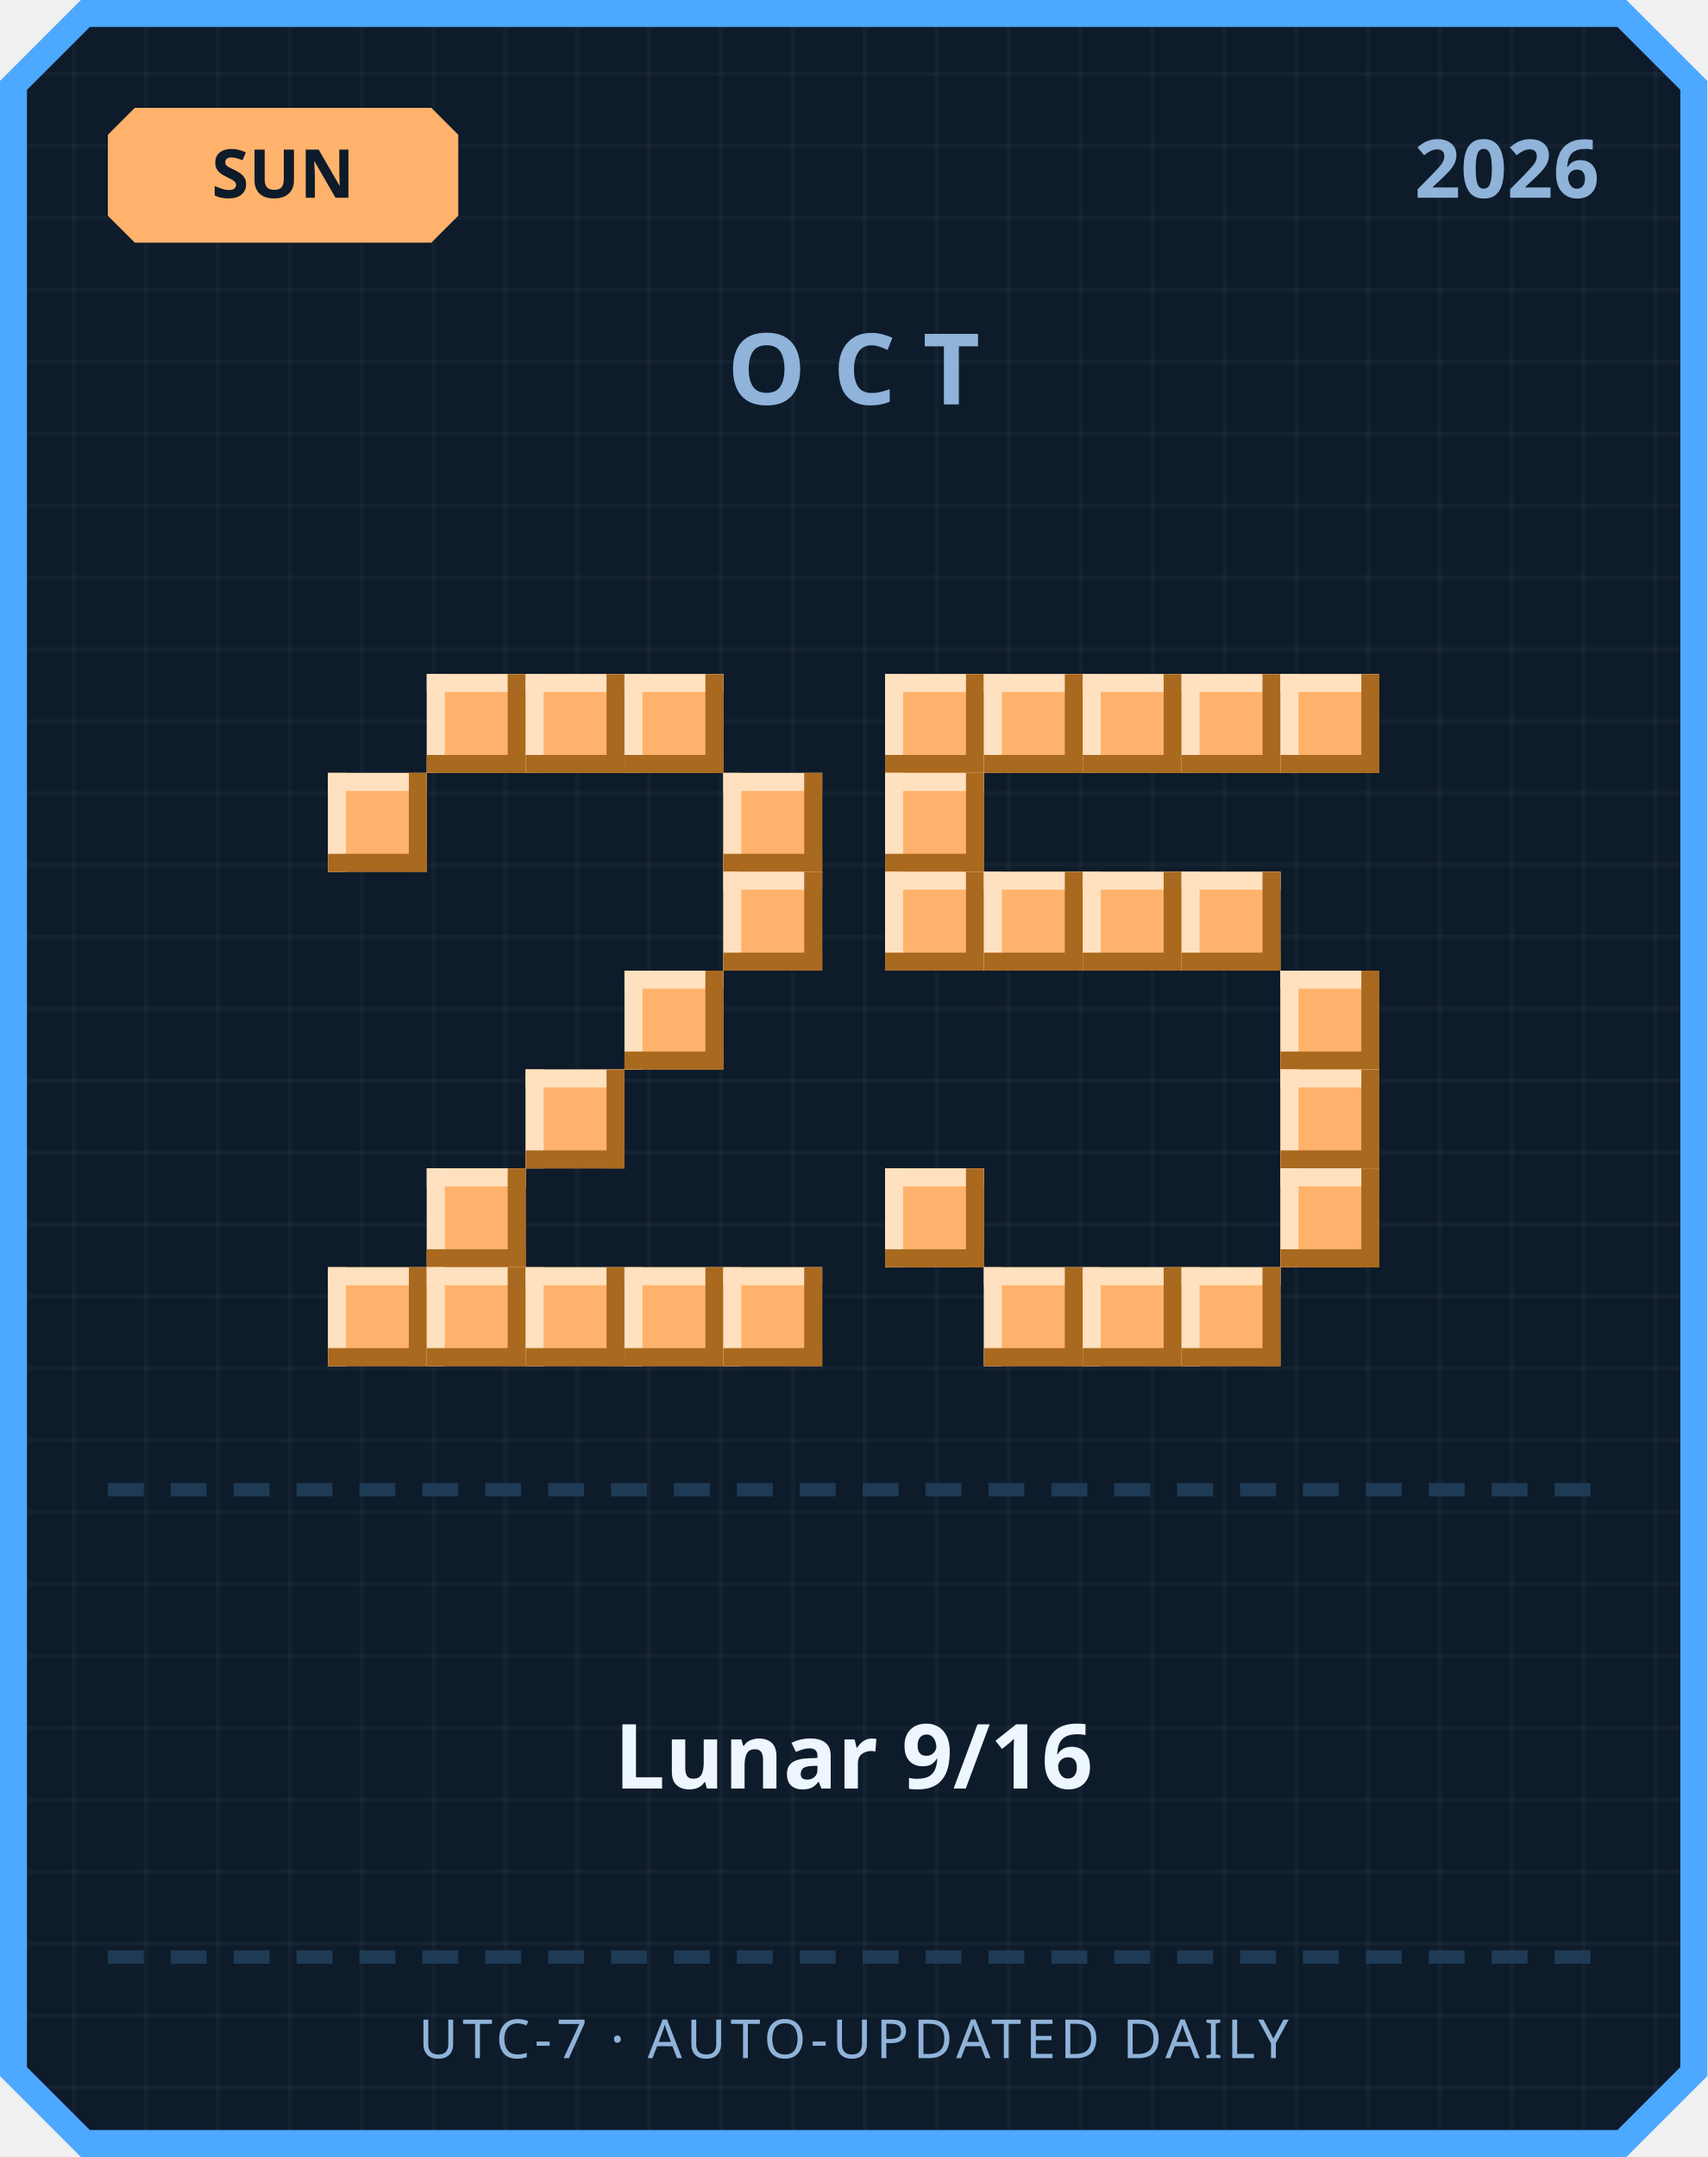
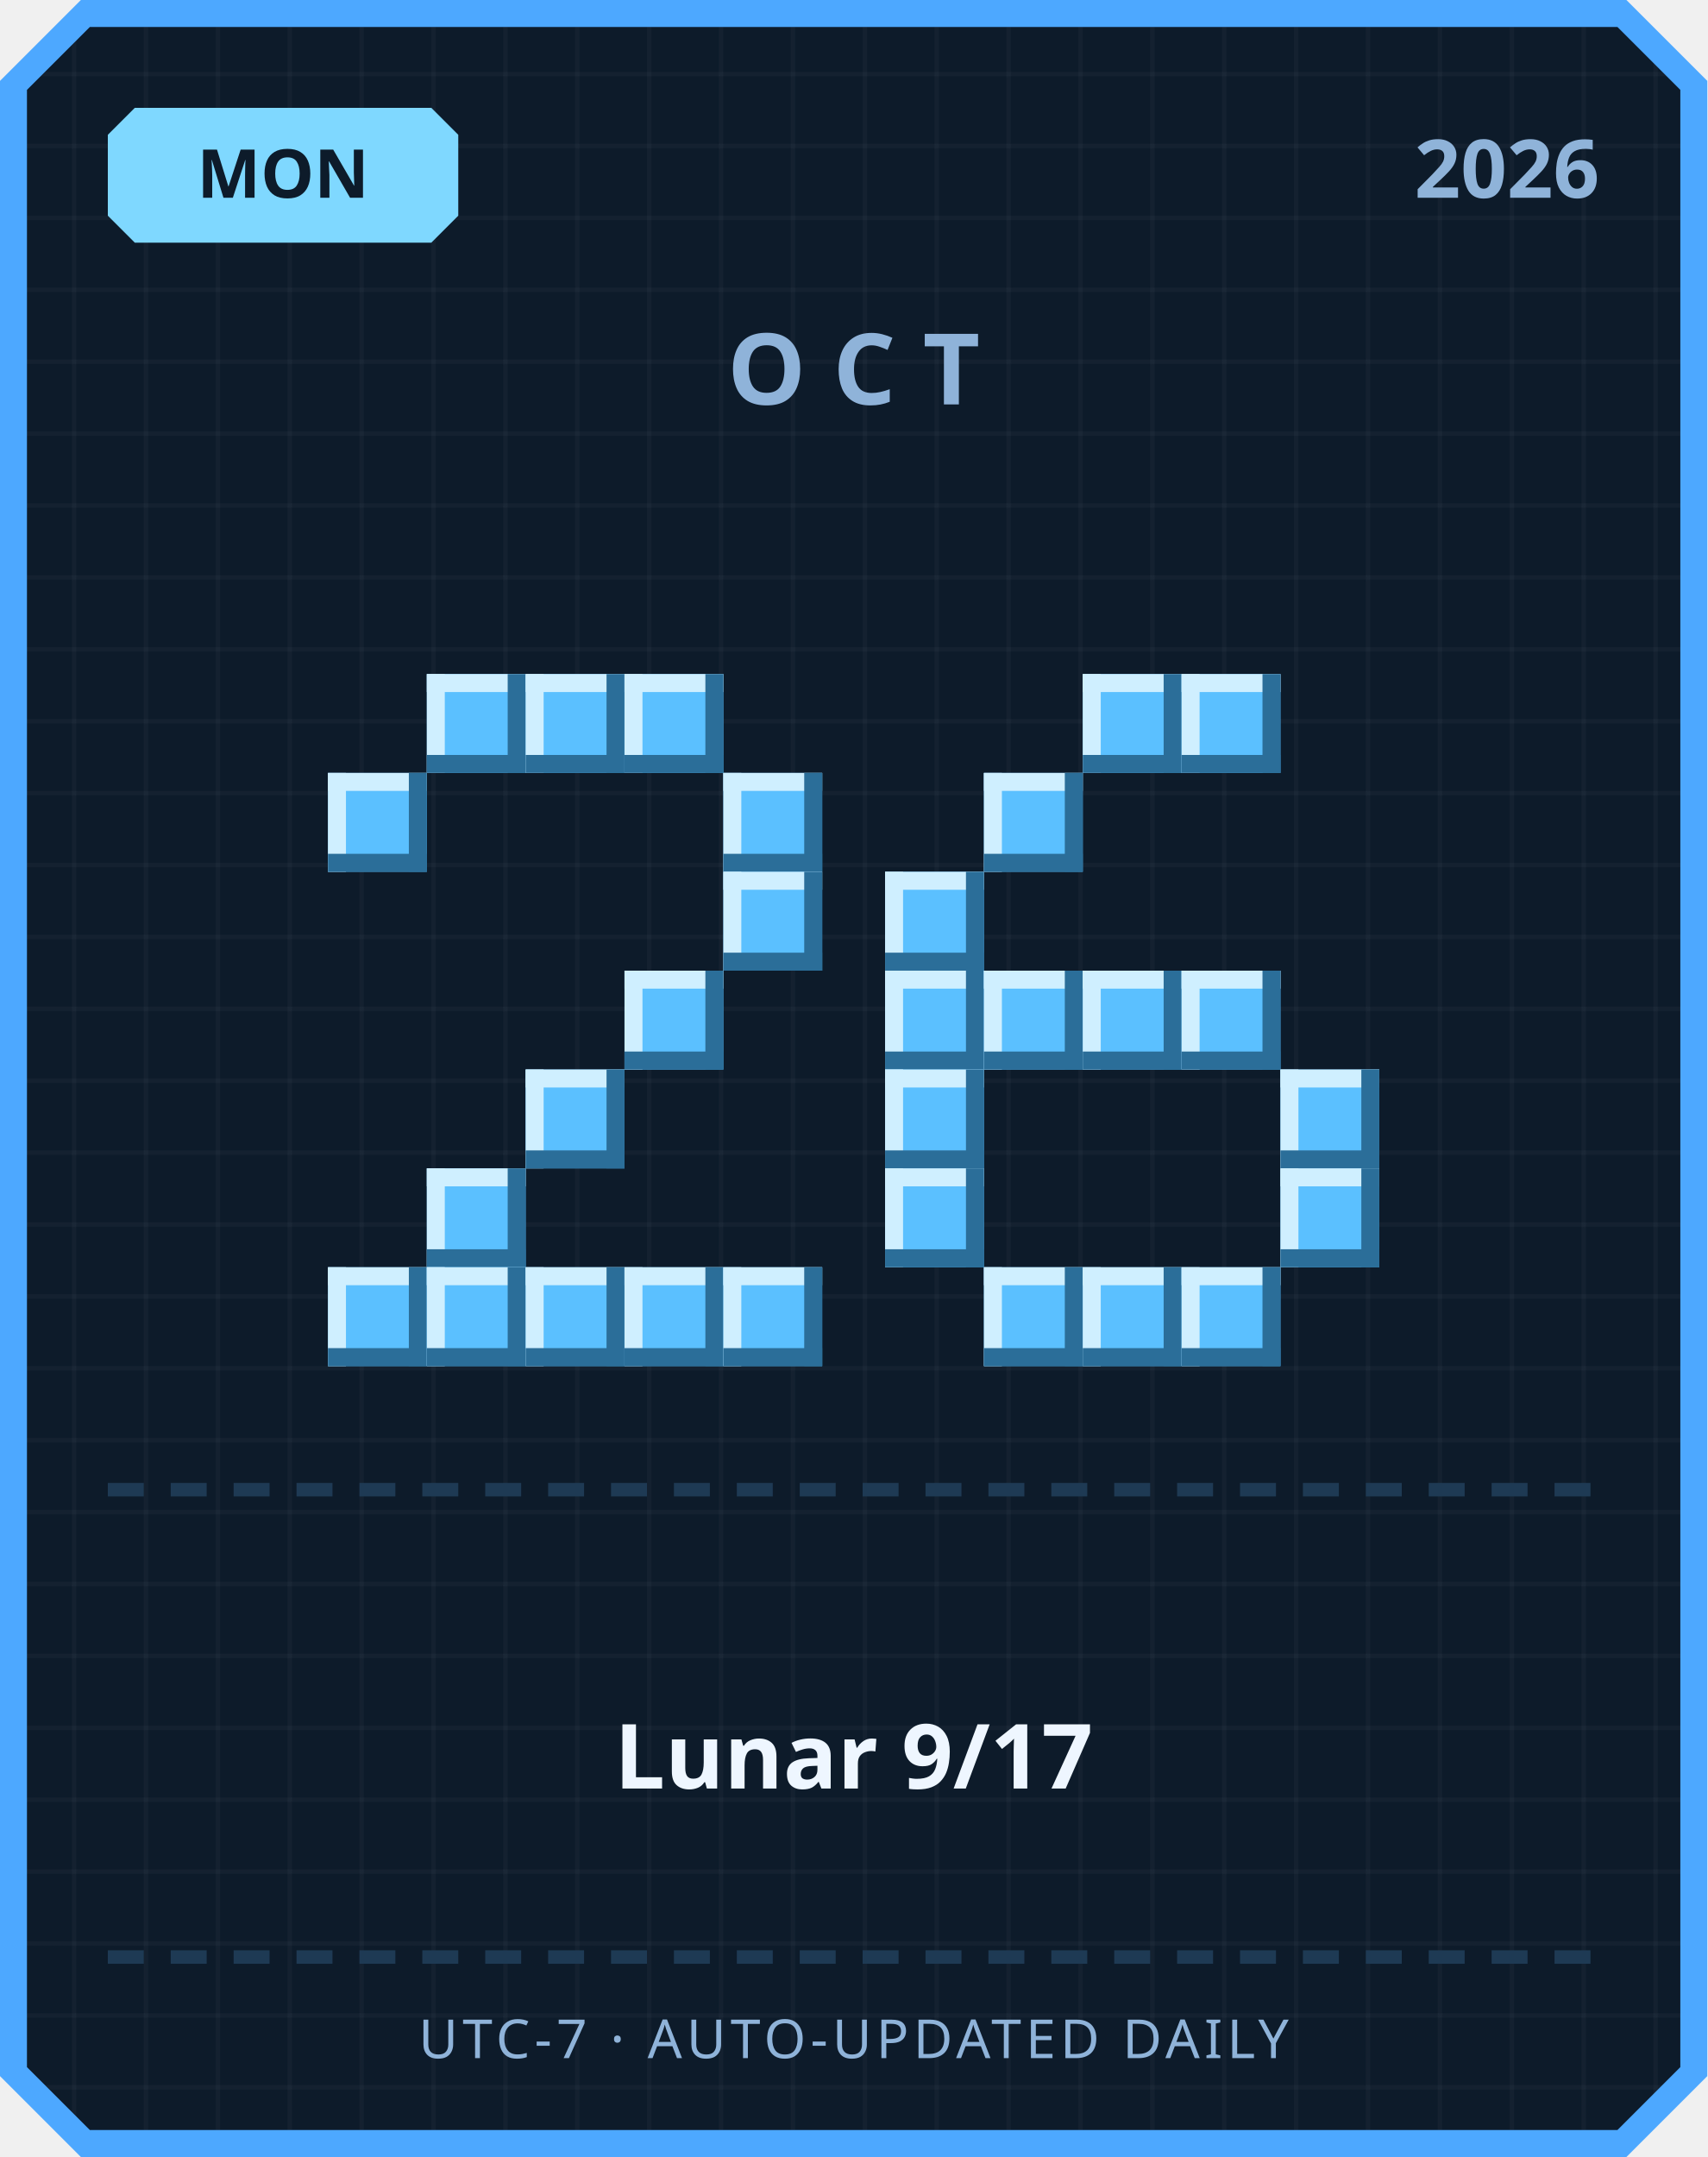
<svg xmlns="http://www.w3.org/2000/svg" width="380" height="480" viewBox="0 0 380 480">
  <defs>
    <pattern id="grid" width="16" height="16" patternUnits="userSpaceOnUse">
      <rect width="16" height="16" fill="#0d1b2a" />
      <rect width="1" height="16" fill="#ffffff" opacity="0.03" />
      <rect width="16" height="1" fill="#ffffff" opacity="0.03" />
    </pattern>
  </defs>
  <path d="M 18,0 L 362,0 L 380,18 L 380,462 L 362,480 L 18,480 L 0,462 L 0,18 Z" fill="#4da8ff" />
  <path d="M 20,6 L 360,6 L 374,20 L 374,460 L 360,474 L 20,474 L 6,460 L 6,20 Z" fill="url(#grid)" />
-   <path d="M 30,24 L 96,24 L 102,30 L 102,48 L 96,54 L 30,54 L 24,48 L 24,30 Z" fill="#ffb26b" />
-   <text x="63" y="44" text-anchor="middle" font-family="'Segoe UI', sans-serif" font-size="15" font-weight="700" fill="#0d1b2a">SUN</text>
+   <path d="M 30,24 L 96,24 L 102,30 L 102,48 L 96,54 L 30,54 L 24,48 L 24,30 Z" fill="#7fd8ff" />
+   <text x="63" y="44" text-anchor="middle" font-family="'Segoe UI', sans-serif" font-size="15" font-weight="700" fill="#0d1b2a">MON</text>
  <text x="356" y="44" text-anchor="end" font-family="'Segoe UI', sans-serif" font-size="18" font-weight="700" fill="#8fb3d9">2026</text>
  <text x="190" y="90" text-anchor="middle" font-family="'Segoe UI', sans-serif" font-size="22" font-weight="700" letter-spacing="6" fill="#8fb3d9">OCT</text>
-   <rect x="95" y="150" width="22" height="22" fill="#ffb26b" />
-   <rect x="95" y="150" width="22" height="4" fill="#ffe1bf" />
-   <rect x="95" y="150" width="4" height="22" fill="#ffe1bf" />
-   <rect x="95" y="168" width="22" height="4" fill="#a9691f" />
-   <rect x="113" y="150" width="4" height="22" fill="#a9691f" />
-   <rect x="117" y="150" width="22" height="22" fill="#ffb26b" />
-   <rect x="117" y="150" width="22" height="4" fill="#ffe1bf" />
-   <rect x="117" y="150" width="4" height="22" fill="#ffe1bf" />
-   <rect x="117" y="168" width="22" height="4" fill="#a9691f" />
-   <rect x="135" y="150" width="4" height="22" fill="#a9691f" />
-   <rect x="139" y="150" width="22" height="22" fill="#ffb26b" />
-   <rect x="139" y="150" width="22" height="4" fill="#ffe1bf" />
-   <rect x="139" y="150" width="4" height="22" fill="#ffe1bf" />
-   <rect x="139" y="168" width="22" height="4" fill="#a9691f" />
-   <rect x="157" y="150" width="4" height="22" fill="#a9691f" />
-   <rect x="73" y="172" width="22" height="22" fill="#ffb26b" />
-   <rect x="73" y="172" width="22" height="4" fill="#ffe1bf" />
-   <rect x="73" y="172" width="4" height="22" fill="#ffe1bf" />
-   <rect x="73" y="190" width="22" height="4" fill="#a9691f" />
-   <rect x="91" y="172" width="4" height="22" fill="#a9691f" />
-   <rect x="161" y="172" width="22" height="22" fill="#ffb26b" />
-   <rect x="161" y="172" width="22" height="4" fill="#ffe1bf" />
-   <rect x="161" y="172" width="4" height="22" fill="#ffe1bf" />
-   <rect x="161" y="190" width="22" height="4" fill="#a9691f" />
-   <rect x="179" y="172" width="4" height="22" fill="#a9691f" />
-   <rect x="161" y="194" width="22" height="22" fill="#ffb26b" />
-   <rect x="161" y="194" width="22" height="4" fill="#ffe1bf" />
-   <rect x="161" y="194" width="4" height="22" fill="#ffe1bf" />
-   <rect x="161" y="212" width="22" height="4" fill="#a9691f" />
-   <rect x="179" y="194" width="4" height="22" fill="#a9691f" />
-   <rect x="139" y="216" width="22" height="22" fill="#ffb26b" />
-   <rect x="139" y="216" width="22" height="4" fill="#ffe1bf" />
-   <rect x="139" y="216" width="4" height="22" fill="#ffe1bf" />
-   <rect x="139" y="234" width="22" height="4" fill="#a9691f" />
-   <rect x="157" y="216" width="4" height="22" fill="#a9691f" />
-   <rect x="117" y="238" width="22" height="22" fill="#ffb26b" />
-   <rect x="117" y="238" width="22" height="4" fill="#ffe1bf" />
-   <rect x="117" y="238" width="4" height="22" fill="#ffe1bf" />
-   <rect x="117" y="256" width="22" height="4" fill="#a9691f" />
-   <rect x="135" y="238" width="4" height="22" fill="#a9691f" />
-   <rect x="95" y="260" width="22" height="22" fill="#ffb26b" />
-   <rect x="95" y="260" width="22" height="4" fill="#ffe1bf" />
-   <rect x="95" y="260" width="4" height="22" fill="#ffe1bf" />
-   <rect x="95" y="278" width="22" height="4" fill="#a9691f" />
-   <rect x="113" y="260" width="4" height="22" fill="#a9691f" />
-   <rect x="73" y="282" width="22" height="22" fill="#ffb26b" />
-   <rect x="73" y="282" width="22" height="4" fill="#ffe1bf" />
-   <rect x="73" y="282" width="4" height="22" fill="#ffe1bf" />
-   <rect x="73" y="300" width="22" height="4" fill="#a9691f" />
-   <rect x="91" y="282" width="4" height="22" fill="#a9691f" />
-   <rect x="95" y="282" width="22" height="22" fill="#ffb26b" />
-   <rect x="95" y="282" width="22" height="4" fill="#ffe1bf" />
-   <rect x="95" y="282" width="4" height="22" fill="#ffe1bf" />
-   <rect x="95" y="300" width="22" height="4" fill="#a9691f" />
-   <rect x="113" y="282" width="4" height="22" fill="#a9691f" />
-   <rect x="117" y="282" width="22" height="22" fill="#ffb26b" />
-   <rect x="117" y="282" width="22" height="4" fill="#ffe1bf" />
-   <rect x="117" y="282" width="4" height="22" fill="#ffe1bf" />
-   <rect x="117" y="300" width="22" height="4" fill="#a9691f" />
-   <rect x="135" y="282" width="4" height="22" fill="#a9691f" />
-   <rect x="139" y="282" width="22" height="22" fill="#ffb26b" />
-   <rect x="139" y="282" width="22" height="4" fill="#ffe1bf" />
-   <rect x="139" y="282" width="4" height="22" fill="#ffe1bf" />
-   <rect x="139" y="300" width="22" height="4" fill="#a9691f" />
-   <rect x="157" y="282" width="4" height="22" fill="#a9691f" />
-   <rect x="161" y="282" width="22" height="22" fill="#ffb26b" />
-   <rect x="161" y="282" width="22" height="4" fill="#ffe1bf" />
-   <rect x="161" y="282" width="4" height="22" fill="#ffe1bf" />
-   <rect x="161" y="300" width="22" height="4" fill="#a9691f" />
-   <rect x="179" y="282" width="4" height="22" fill="#a9691f" />
-   <rect x="197" y="150" width="22" height="22" fill="#ffb26b" />
-   <rect x="197" y="150" width="22" height="4" fill="#ffe1bf" />
-   <rect x="197" y="150" width="4" height="22" fill="#ffe1bf" />
-   <rect x="197" y="168" width="22" height="4" fill="#a9691f" />
-   <rect x="215" y="150" width="4" height="22" fill="#a9691f" />
-   <rect x="219" y="150" width="22" height="22" fill="#ffb26b" />
-   <rect x="219" y="150" width="22" height="4" fill="#ffe1bf" />
-   <rect x="219" y="150" width="4" height="22" fill="#ffe1bf" />
-   <rect x="219" y="168" width="22" height="4" fill="#a9691f" />
-   <rect x="237" y="150" width="4" height="22" fill="#a9691f" />
-   <rect x="241" y="150" width="22" height="22" fill="#ffb26b" />
-   <rect x="241" y="150" width="22" height="4" fill="#ffe1bf" />
-   <rect x="241" y="150" width="4" height="22" fill="#ffe1bf" />
-   <rect x="241" y="168" width="22" height="4" fill="#a9691f" />
-   <rect x="259" y="150" width="4" height="22" fill="#a9691f" />
-   <rect x="263" y="150" width="22" height="22" fill="#ffb26b" />
-   <rect x="263" y="150" width="22" height="4" fill="#ffe1bf" />
-   <rect x="263" y="150" width="4" height="22" fill="#ffe1bf" />
-   <rect x="263" y="168" width="22" height="4" fill="#a9691f" />
-   <rect x="281" y="150" width="4" height="22" fill="#a9691f" />
-   <rect x="285" y="150" width="22" height="22" fill="#ffb26b" />
-   <rect x="285" y="150" width="22" height="4" fill="#ffe1bf" />
-   <rect x="285" y="150" width="4" height="22" fill="#ffe1bf" />
-   <rect x="285" y="168" width="22" height="4" fill="#a9691f" />
-   <rect x="303" y="150" width="4" height="22" fill="#a9691f" />
-   <rect x="197" y="172" width="22" height="22" fill="#ffb26b" />
-   <rect x="197" y="172" width="22" height="4" fill="#ffe1bf" />
-   <rect x="197" y="172" width="4" height="22" fill="#ffe1bf" />
-   <rect x="197" y="190" width="22" height="4" fill="#a9691f" />
-   <rect x="215" y="172" width="4" height="22" fill="#a9691f" />
-   <rect x="197" y="194" width="22" height="22" fill="#ffb26b" />
-   <rect x="197" y="194" width="22" height="4" fill="#ffe1bf" />
-   <rect x="197" y="194" width="4" height="22" fill="#ffe1bf" />
-   <rect x="197" y="212" width="22" height="4" fill="#a9691f" />
-   <rect x="215" y="194" width="4" height="22" fill="#a9691f" />
-   <rect x="219" y="194" width="22" height="22" fill="#ffb26b" />
-   <rect x="219" y="194" width="22" height="4" fill="#ffe1bf" />
-   <rect x="219" y="194" width="4" height="22" fill="#ffe1bf" />
-   <rect x="219" y="212" width="22" height="4" fill="#a9691f" />
-   <rect x="237" y="194" width="4" height="22" fill="#a9691f" />
-   <rect x="241" y="194" width="22" height="22" fill="#ffb26b" />
-   <rect x="241" y="194" width="22" height="4" fill="#ffe1bf" />
-   <rect x="241" y="194" width="4" height="22" fill="#ffe1bf" />
-   <rect x="241" y="212" width="22" height="4" fill="#a9691f" />
-   <rect x="259" y="194" width="4" height="22" fill="#a9691f" />
-   <rect x="263" y="194" width="22" height="22" fill="#ffb26b" />
-   <rect x="263" y="194" width="22" height="4" fill="#ffe1bf" />
-   <rect x="263" y="194" width="4" height="22" fill="#ffe1bf" />
-   <rect x="263" y="212" width="22" height="4" fill="#a9691f" />
-   <rect x="281" y="194" width="4" height="22" fill="#a9691f" />
-   <rect x="285" y="216" width="22" height="22" fill="#ffb26b" />
-   <rect x="285" y="216" width="22" height="4" fill="#ffe1bf" />
-   <rect x="285" y="216" width="4" height="22" fill="#ffe1bf" />
-   <rect x="285" y="234" width="22" height="4" fill="#a9691f" />
-   <rect x="303" y="216" width="4" height="22" fill="#a9691f" />
-   <rect x="285" y="238" width="22" height="22" fill="#ffb26b" />
-   <rect x="285" y="238" width="22" height="4" fill="#ffe1bf" />
-   <rect x="285" y="238" width="4" height="22" fill="#ffe1bf" />
-   <rect x="285" y="256" width="22" height="4" fill="#a9691f" />
-   <rect x="303" y="238" width="4" height="22" fill="#a9691f" />
-   <rect x="197" y="260" width="22" height="22" fill="#ffb26b" />
-   <rect x="197" y="260" width="22" height="4" fill="#ffe1bf" />
-   <rect x="197" y="260" width="4" height="22" fill="#ffe1bf" />
-   <rect x="197" y="278" width="22" height="4" fill="#a9691f" />
-   <rect x="215" y="260" width="4" height="22" fill="#a9691f" />
-   <rect x="285" y="260" width="22" height="22" fill="#ffb26b" />
-   <rect x="285" y="260" width="22" height="4" fill="#ffe1bf" />
-   <rect x="285" y="260" width="4" height="22" fill="#ffe1bf" />
-   <rect x="285" y="278" width="22" height="4" fill="#a9691f" />
-   <rect x="303" y="260" width="4" height="22" fill="#a9691f" />
-   <rect x="219" y="282" width="22" height="22" fill="#ffb26b" />
-   <rect x="219" y="282" width="22" height="4" fill="#ffe1bf" />
-   <rect x="219" y="282" width="4" height="22" fill="#ffe1bf" />
-   <rect x="219" y="300" width="22" height="4" fill="#a9691f" />
-   <rect x="237" y="282" width="4" height="22" fill="#a9691f" />
-   <rect x="241" y="282" width="22" height="22" fill="#ffb26b" />
-   <rect x="241" y="282" width="22" height="4" fill="#ffe1bf" />
-   <rect x="241" y="282" width="4" height="22" fill="#ffe1bf" />
-   <rect x="241" y="300" width="22" height="4" fill="#a9691f" />
-   <rect x="259" y="282" width="4" height="22" fill="#a9691f" />
-   <rect x="263" y="282" width="22" height="22" fill="#ffb26b" />
-   <rect x="263" y="282" width="22" height="4" fill="#ffe1bf" />
-   <rect x="263" y="282" width="4" height="22" fill="#ffe1bf" />
-   <rect x="263" y="300" width="22" height="4" fill="#a9691f" />
-   <rect x="281" y="282" width="4" height="22" fill="#a9691f" />
+   <rect x="95" y="150" width="22" height="22" fill="#5bc0ff" />
+   <rect x="95" y="150" width="22" height="4" fill="#cfefff" />
+   <rect x="95" y="150" width="4" height="22" fill="#cfefff" />
+   <rect x="95" y="168" width="22" height="4" fill="#2b6e99" />
+   <rect x="113" y="150" width="4" height="22" fill="#2b6e99" />
+   <rect x="117" y="150" width="22" height="22" fill="#5bc0ff" />
+   <rect x="117" y="150" width="22" height="4" fill="#cfefff" />
+   <rect x="117" y="150" width="4" height="22" fill="#cfefff" />
+   <rect x="117" y="168" width="22" height="4" fill="#2b6e99" />
+   <rect x="135" y="150" width="4" height="22" fill="#2b6e99" />
+   <rect x="139" y="150" width="22" height="22" fill="#5bc0ff" />
+   <rect x="139" y="150" width="22" height="4" fill="#cfefff" />
+   <rect x="139" y="150" width="4" height="22" fill="#cfefff" />
+   <rect x="139" y="168" width="22" height="4" fill="#2b6e99" />
+   <rect x="157" y="150" width="4" height="22" fill="#2b6e99" />
+   <rect x="73" y="172" width="22" height="22" fill="#5bc0ff" />
+   <rect x="73" y="172" width="22" height="4" fill="#cfefff" />
+   <rect x="73" y="172" width="4" height="22" fill="#cfefff" />
+   <rect x="73" y="190" width="22" height="4" fill="#2b6e99" />
+   <rect x="91" y="172" width="4" height="22" fill="#2b6e99" />
+   <rect x="161" y="172" width="22" height="22" fill="#5bc0ff" />
+   <rect x="161" y="172" width="22" height="4" fill="#cfefff" />
+   <rect x="161" y="172" width="4" height="22" fill="#cfefff" />
+   <rect x="161" y="190" width="22" height="4" fill="#2b6e99" />
+   <rect x="179" y="172" width="4" height="22" fill="#2b6e99" />
+   <rect x="161" y="194" width="22" height="22" fill="#5bc0ff" />
+   <rect x="161" y="194" width="22" height="4" fill="#cfefff" />
+   <rect x="161" y="194" width="4" height="22" fill="#cfefff" />
+   <rect x="161" y="212" width="22" height="4" fill="#2b6e99" />
+   <rect x="179" y="194" width="4" height="22" fill="#2b6e99" />
+   <rect x="139" y="216" width="22" height="22" fill="#5bc0ff" />
+   <rect x="139" y="216" width="22" height="4" fill="#cfefff" />
+   <rect x="139" y="216" width="4" height="22" fill="#cfefff" />
+   <rect x="139" y="234" width="22" height="4" fill="#2b6e99" />
+   <rect x="157" y="216" width="4" height="22" fill="#2b6e99" />
+   <rect x="117" y="238" width="22" height="22" fill="#5bc0ff" />
+   <rect x="117" y="238" width="22" height="4" fill="#cfefff" />
+   <rect x="117" y="238" width="4" height="22" fill="#cfefff" />
+   <rect x="117" y="256" width="22" height="4" fill="#2b6e99" />
+   <rect x="135" y="238" width="4" height="22" fill="#2b6e99" />
+   <rect x="95" y="260" width="22" height="22" fill="#5bc0ff" />
+   <rect x="95" y="260" width="22" height="4" fill="#cfefff" />
+   <rect x="95" y="260" width="4" height="22" fill="#cfefff" />
+   <rect x="95" y="278" width="22" height="4" fill="#2b6e99" />
+   <rect x="113" y="260" width="4" height="22" fill="#2b6e99" />
+   <rect x="73" y="282" width="22" height="22" fill="#5bc0ff" />
+   <rect x="73" y="282" width="22" height="4" fill="#cfefff" />
+   <rect x="73" y="282" width="4" height="22" fill="#cfefff" />
+   <rect x="73" y="300" width="22" height="4" fill="#2b6e99" />
+   <rect x="91" y="282" width="4" height="22" fill="#2b6e99" />
+   <rect x="95" y="282" width="22" height="22" fill="#5bc0ff" />
+   <rect x="95" y="282" width="22" height="4" fill="#cfefff" />
+   <rect x="95" y="282" width="4" height="22" fill="#cfefff" />
+   <rect x="95" y="300" width="22" height="4" fill="#2b6e99" />
+   <rect x="113" y="282" width="4" height="22" fill="#2b6e99" />
+   <rect x="117" y="282" width="22" height="22" fill="#5bc0ff" />
+   <rect x="117" y="282" width="22" height="4" fill="#cfefff" />
+   <rect x="117" y="282" width="4" height="22" fill="#cfefff" />
+   <rect x="117" y="300" width="22" height="4" fill="#2b6e99" />
+   <rect x="135" y="282" width="4" height="22" fill="#2b6e99" />
+   <rect x="139" y="282" width="22" height="22" fill="#5bc0ff" />
+   <rect x="139" y="282" width="22" height="4" fill="#cfefff" />
+   <rect x="139" y="282" width="4" height="22" fill="#cfefff" />
+   <rect x="139" y="300" width="22" height="4" fill="#2b6e99" />
+   <rect x="157" y="282" width="4" height="22" fill="#2b6e99" />
+   <rect x="161" y="282" width="22" height="22" fill="#5bc0ff" />
+   <rect x="161" y="282" width="22" height="4" fill="#cfefff" />
+   <rect x="161" y="282" width="4" height="22" fill="#cfefff" />
+   <rect x="161" y="300" width="22" height="4" fill="#2b6e99" />
+   <rect x="179" y="282" width="4" height="22" fill="#2b6e99" />
+   <rect x="241" y="150" width="22" height="22" fill="#5bc0ff" />
+   <rect x="241" y="150" width="22" height="4" fill="#cfefff" />
+   <rect x="241" y="150" width="4" height="22" fill="#cfefff" />
+   <rect x="241" y="168" width="22" height="4" fill="#2b6e99" />
+   <rect x="259" y="150" width="4" height="22" fill="#2b6e99" />
+   <rect x="263" y="150" width="22" height="22" fill="#5bc0ff" />
+   <rect x="263" y="150" width="22" height="4" fill="#cfefff" />
+   <rect x="263" y="150" width="4" height="22" fill="#cfefff" />
+   <rect x="263" y="168" width="22" height="4" fill="#2b6e99" />
+   <rect x="281" y="150" width="4" height="22" fill="#2b6e99" />
+   <rect x="219" y="172" width="22" height="22" fill="#5bc0ff" />
+   <rect x="219" y="172" width="22" height="4" fill="#cfefff" />
+   <rect x="219" y="172" width="4" height="22" fill="#cfefff" />
+   <rect x="219" y="190" width="22" height="4" fill="#2b6e99" />
+   <rect x="237" y="172" width="4" height="22" fill="#2b6e99" />
+   <rect x="197" y="194" width="22" height="22" fill="#5bc0ff" />
+   <rect x="197" y="194" width="22" height="4" fill="#cfefff" />
+   <rect x="197" y="194" width="4" height="22" fill="#cfefff" />
+   <rect x="197" y="212" width="22" height="4" fill="#2b6e99" />
+   <rect x="215" y="194" width="4" height="22" fill="#2b6e99" />
+   <rect x="197" y="216" width="22" height="22" fill="#5bc0ff" />
+   <rect x="197" y="216" width="22" height="4" fill="#cfefff" />
+   <rect x="197" y="216" width="4" height="22" fill="#cfefff" />
+   <rect x="197" y="234" width="22" height="4" fill="#2b6e99" />
+   <rect x="215" y="216" width="4" height="22" fill="#2b6e99" />
+   <rect x="219" y="216" width="22" height="22" fill="#5bc0ff" />
+   <rect x="219" y="216" width="22" height="4" fill="#cfefff" />
+   <rect x="219" y="216" width="4" height="22" fill="#cfefff" />
+   <rect x="219" y="234" width="22" height="4" fill="#2b6e99" />
+   <rect x="237" y="216" width="4" height="22" fill="#2b6e99" />
+   <rect x="241" y="216" width="22" height="22" fill="#5bc0ff" />
+   <rect x="241" y="216" width="22" height="4" fill="#cfefff" />
+   <rect x="241" y="216" width="4" height="22" fill="#cfefff" />
+   <rect x="241" y="234" width="22" height="4" fill="#2b6e99" />
+   <rect x="259" y="216" width="4" height="22" fill="#2b6e99" />
+   <rect x="263" y="216" width="22" height="22" fill="#5bc0ff" />
+   <rect x="263" y="216" width="22" height="4" fill="#cfefff" />
+   <rect x="263" y="216" width="4" height="22" fill="#cfefff" />
+   <rect x="263" y="234" width="22" height="4" fill="#2b6e99" />
+   <rect x="281" y="216" width="4" height="22" fill="#2b6e99" />
+   <rect x="197" y="238" width="22" height="22" fill="#5bc0ff" />
+   <rect x="197" y="238" width="22" height="4" fill="#cfefff" />
+   <rect x="197" y="238" width="4" height="22" fill="#cfefff" />
+   <rect x="197" y="256" width="22" height="4" fill="#2b6e99" />
+   <rect x="215" y="238" width="4" height="22" fill="#2b6e99" />
+   <rect x="285" y="238" width="22" height="22" fill="#5bc0ff" />
+   <rect x="285" y="238" width="22" height="4" fill="#cfefff" />
+   <rect x="285" y="238" width="4" height="22" fill="#cfefff" />
+   <rect x="285" y="256" width="22" height="4" fill="#2b6e99" />
+   <rect x="303" y="238" width="4" height="22" fill="#2b6e99" />
+   <rect x="197" y="260" width="22" height="22" fill="#5bc0ff" />
+   <rect x="197" y="260" width="22" height="4" fill="#cfefff" />
+   <rect x="197" y="260" width="4" height="22" fill="#cfefff" />
+   <rect x="197" y="278" width="22" height="4" fill="#2b6e99" />
+   <rect x="215" y="260" width="4" height="22" fill="#2b6e99" />
+   <rect x="285" y="260" width="22" height="22" fill="#5bc0ff" />
+   <rect x="285" y="260" width="22" height="4" fill="#cfefff" />
+   <rect x="285" y="260" width="4" height="22" fill="#cfefff" />
+   <rect x="285" y="278" width="22" height="4" fill="#2b6e99" />
+   <rect x="303" y="260" width="4" height="22" fill="#2b6e99" />
+   <rect x="219" y="282" width="22" height="22" fill="#5bc0ff" />
+   <rect x="219" y="282" width="22" height="4" fill="#cfefff" />
+   <rect x="219" y="282" width="4" height="22" fill="#cfefff" />
+   <rect x="219" y="300" width="22" height="4" fill="#2b6e99" />
+   <rect x="237" y="282" width="4" height="22" fill="#2b6e99" />
+   <rect x="241" y="282" width="22" height="22" fill="#5bc0ff" />
+   <rect x="241" y="282" width="22" height="4" fill="#cfefff" />
+   <rect x="241" y="282" width="4" height="22" fill="#cfefff" />
+   <rect x="241" y="300" width="22" height="4" fill="#2b6e99" />
+   <rect x="259" y="282" width="4" height="22" fill="#2b6e99" />
+   <rect x="263" y="282" width="22" height="22" fill="#5bc0ff" />
+   <rect x="263" y="282" width="22" height="4" fill="#cfefff" />
+   <rect x="263" y="282" width="4" height="22" fill="#cfefff" />
+   <rect x="263" y="300" width="22" height="4" fill="#2b6e99" />
+   <rect x="281" y="282" width="4" height="22" fill="#2b6e99" />
  <rect x="24" y="330" width="8" height="3" fill="#1e3a54" />
  <rect x="38" y="330" width="8" height="3" fill="#1e3a54" />
  <rect x="52" y="330" width="8" height="3" fill="#1e3a54" />
  <rect x="66" y="330" width="8" height="3" fill="#1e3a54" />
  <rect x="80" y="330" width="8" height="3" fill="#1e3a54" />
  <rect x="94" y="330" width="8" height="3" fill="#1e3a54" />
  <rect x="108" y="330" width="8" height="3" fill="#1e3a54" />
  <rect x="122" y="330" width="8" height="3" fill="#1e3a54" />
  <rect x="136" y="330" width="8" height="3" fill="#1e3a54" />
  <rect x="150" y="330" width="8" height="3" fill="#1e3a54" />
  <rect x="164" y="330" width="8" height="3" fill="#1e3a54" />
  <rect x="178" y="330" width="8" height="3" fill="#1e3a54" />
  <rect x="192" y="330" width="8" height="3" fill="#1e3a54" />
  <rect x="206" y="330" width="8" height="3" fill="#1e3a54" />
  <rect x="220" y="330" width="8" height="3" fill="#1e3a54" />
  <rect x="234" y="330" width="8" height="3" fill="#1e3a54" />
  <rect x="248" y="330" width="8" height="3" fill="#1e3a54" />
  <rect x="262" y="330" width="8" height="3" fill="#1e3a54" />
  <rect x="276" y="330" width="8" height="3" fill="#1e3a54" />
  <rect x="290" y="330" width="8" height="3" fill="#1e3a54" />
  <rect x="304" y="330" width="8" height="3" fill="#1e3a54" />
  <rect x="318" y="330" width="8" height="3" fill="#1e3a54" />
  <rect x="332" y="330" width="8" height="3" fill="#1e3a54" />
  <rect x="346" y="330" width="8" height="3" fill="#1e3a54" />
-   <text x="190" y="398" text-anchor="middle" font-family="'Segoe UI', 'Microsoft JhengHei', sans-serif" font-size="20" font-weight="700" fill="#eef6ff">Lunar 9/16</text>
+   <text x="190" y="398" text-anchor="middle" font-family="'Segoe UI', 'Microsoft JhengHei', sans-serif" font-size="20" font-weight="700" fill="#eef6ff">Lunar 9/17</text>
  <rect x="24" y="434" width="8" height="3" fill="#1e3a54" />
  <rect x="38" y="434" width="8" height="3" fill="#1e3a54" />
  <rect x="52" y="434" width="8" height="3" fill="#1e3a54" />
  <rect x="66" y="434" width="8" height="3" fill="#1e3a54" />
  <rect x="80" y="434" width="8" height="3" fill="#1e3a54" />
  <rect x="94" y="434" width="8" height="3" fill="#1e3a54" />
  <rect x="108" y="434" width="8" height="3" fill="#1e3a54" />
  <rect x="122" y="434" width="8" height="3" fill="#1e3a54" />
  <rect x="136" y="434" width="8" height="3" fill="#1e3a54" />
  <rect x="150" y="434" width="8" height="3" fill="#1e3a54" />
  <rect x="164" y="434" width="8" height="3" fill="#1e3a54" />
  <rect x="178" y="434" width="8" height="3" fill="#1e3a54" />
  <rect x="192" y="434" width="8" height="3" fill="#1e3a54" />
  <rect x="206" y="434" width="8" height="3" fill="#1e3a54" />
  <rect x="220" y="434" width="8" height="3" fill="#1e3a54" />
  <rect x="234" y="434" width="8" height="3" fill="#1e3a54" />
  <rect x="248" y="434" width="8" height="3" fill="#1e3a54" />
  <rect x="262" y="434" width="8" height="3" fill="#1e3a54" />
  <rect x="276" y="434" width="8" height="3" fill="#1e3a54" />
  <rect x="290" y="434" width="8" height="3" fill="#1e3a54" />
  <rect x="304" y="434" width="8" height="3" fill="#1e3a54" />
  <rect x="318" y="434" width="8" height="3" fill="#1e3a54" />
  <rect x="332" y="434" width="8" height="3" fill="#1e3a54" />
  <rect x="346" y="434" width="8" height="3" fill="#1e3a54" />
  <text x="190" y="458" text-anchor="middle" font-family="'Segoe UI', sans-serif" font-size="12" letter-spacing="1" fill="#8fb3d9">UTC-7 · AUTO-UPDATED DAILY</text>
</svg>
